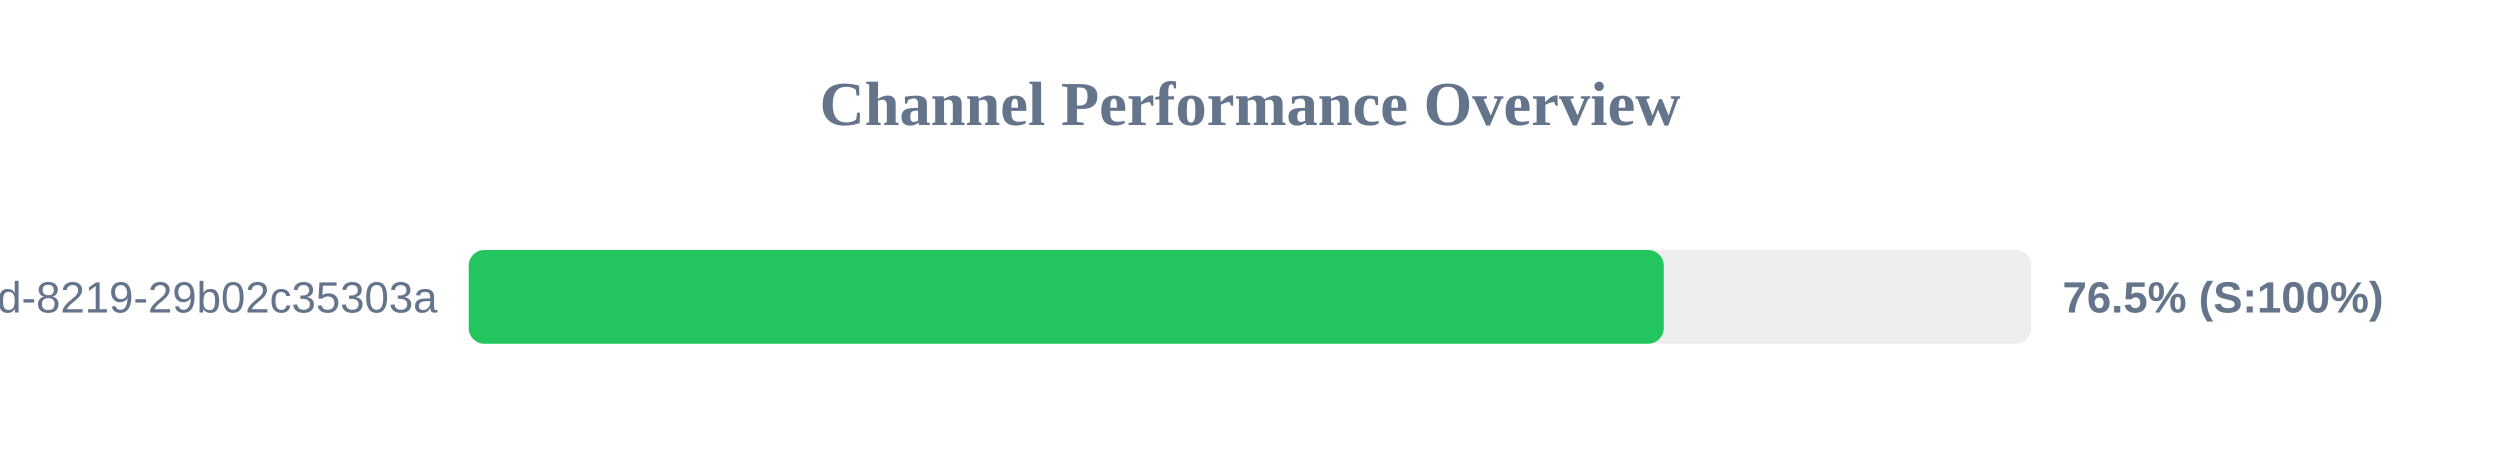
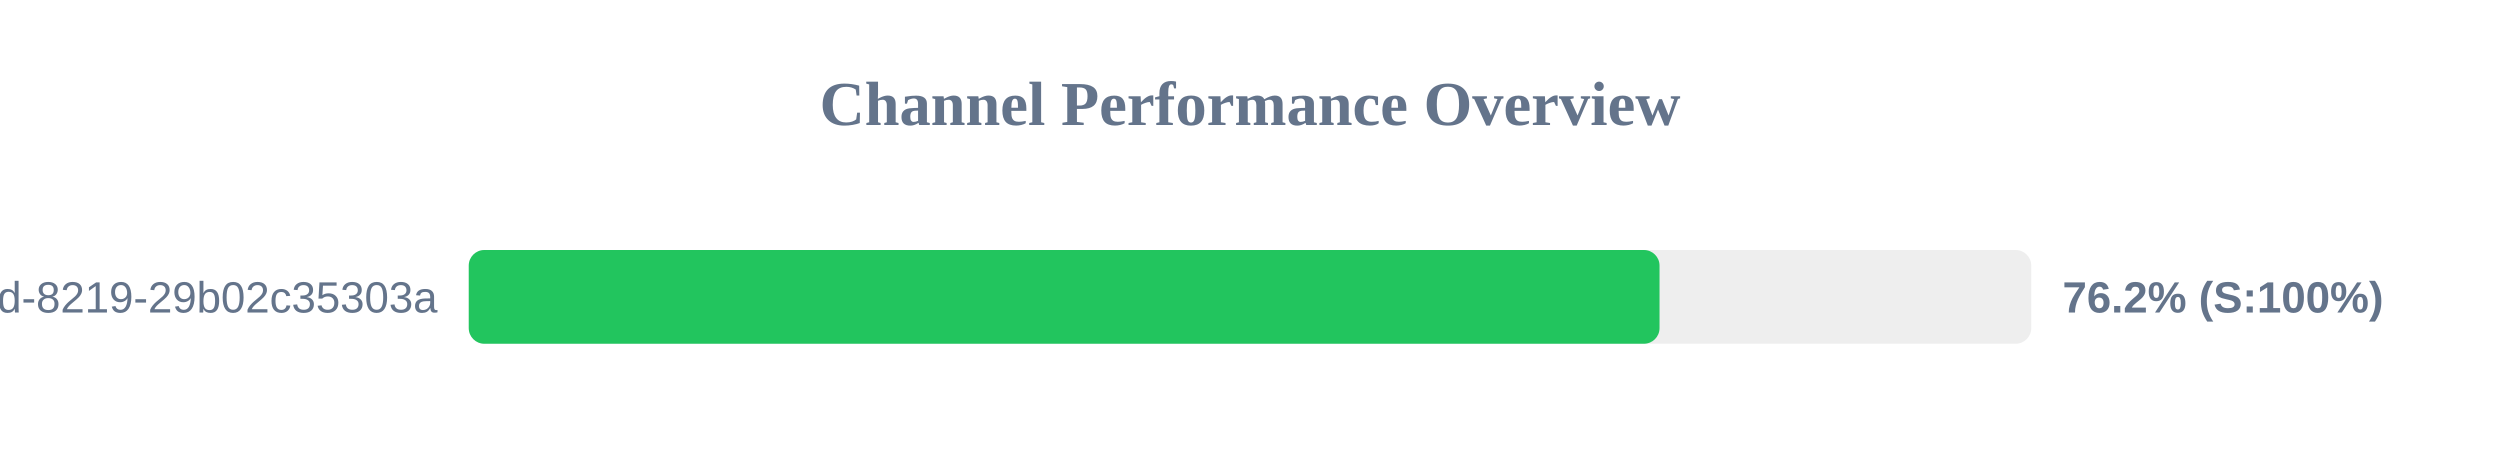
<svg xmlns="http://www.w3.org/2000/svg" width="800" height="150" version="1.1">
  <style>
        .row { font: 14px Arial; fill: #64748b; }
        .score { font: bold 14px Arial; fill: #64748b; }
    </style>
  <text x="400" y="40" text-anchor="middle" font-size="20px" font-weight="bold" fill="#64748b">Channel Performance Overview</text>
  <rect x="150" y="80" width="500" height="30" fill="#eee" rx="5" />
-   <rect x="150" y="80" width="382.4" height="30" fill="#22c55e" rx="5" />
+   <rect x="150" y="80" width="381.05" height="30" fill="#22c55e" rx="5" />
  <text x="140" y="100" text-anchor="end" class="row">?uuid=5eaa121d-4362-444d-8219-29b02c35303a</text>
-   <text x="660" y="100" text-anchor="start" class="score">76.5% (S:100%)</text>
+   <text x="660" y="100" text-anchor="start" class="score">76.2% (S:100%)</text>
</svg>
